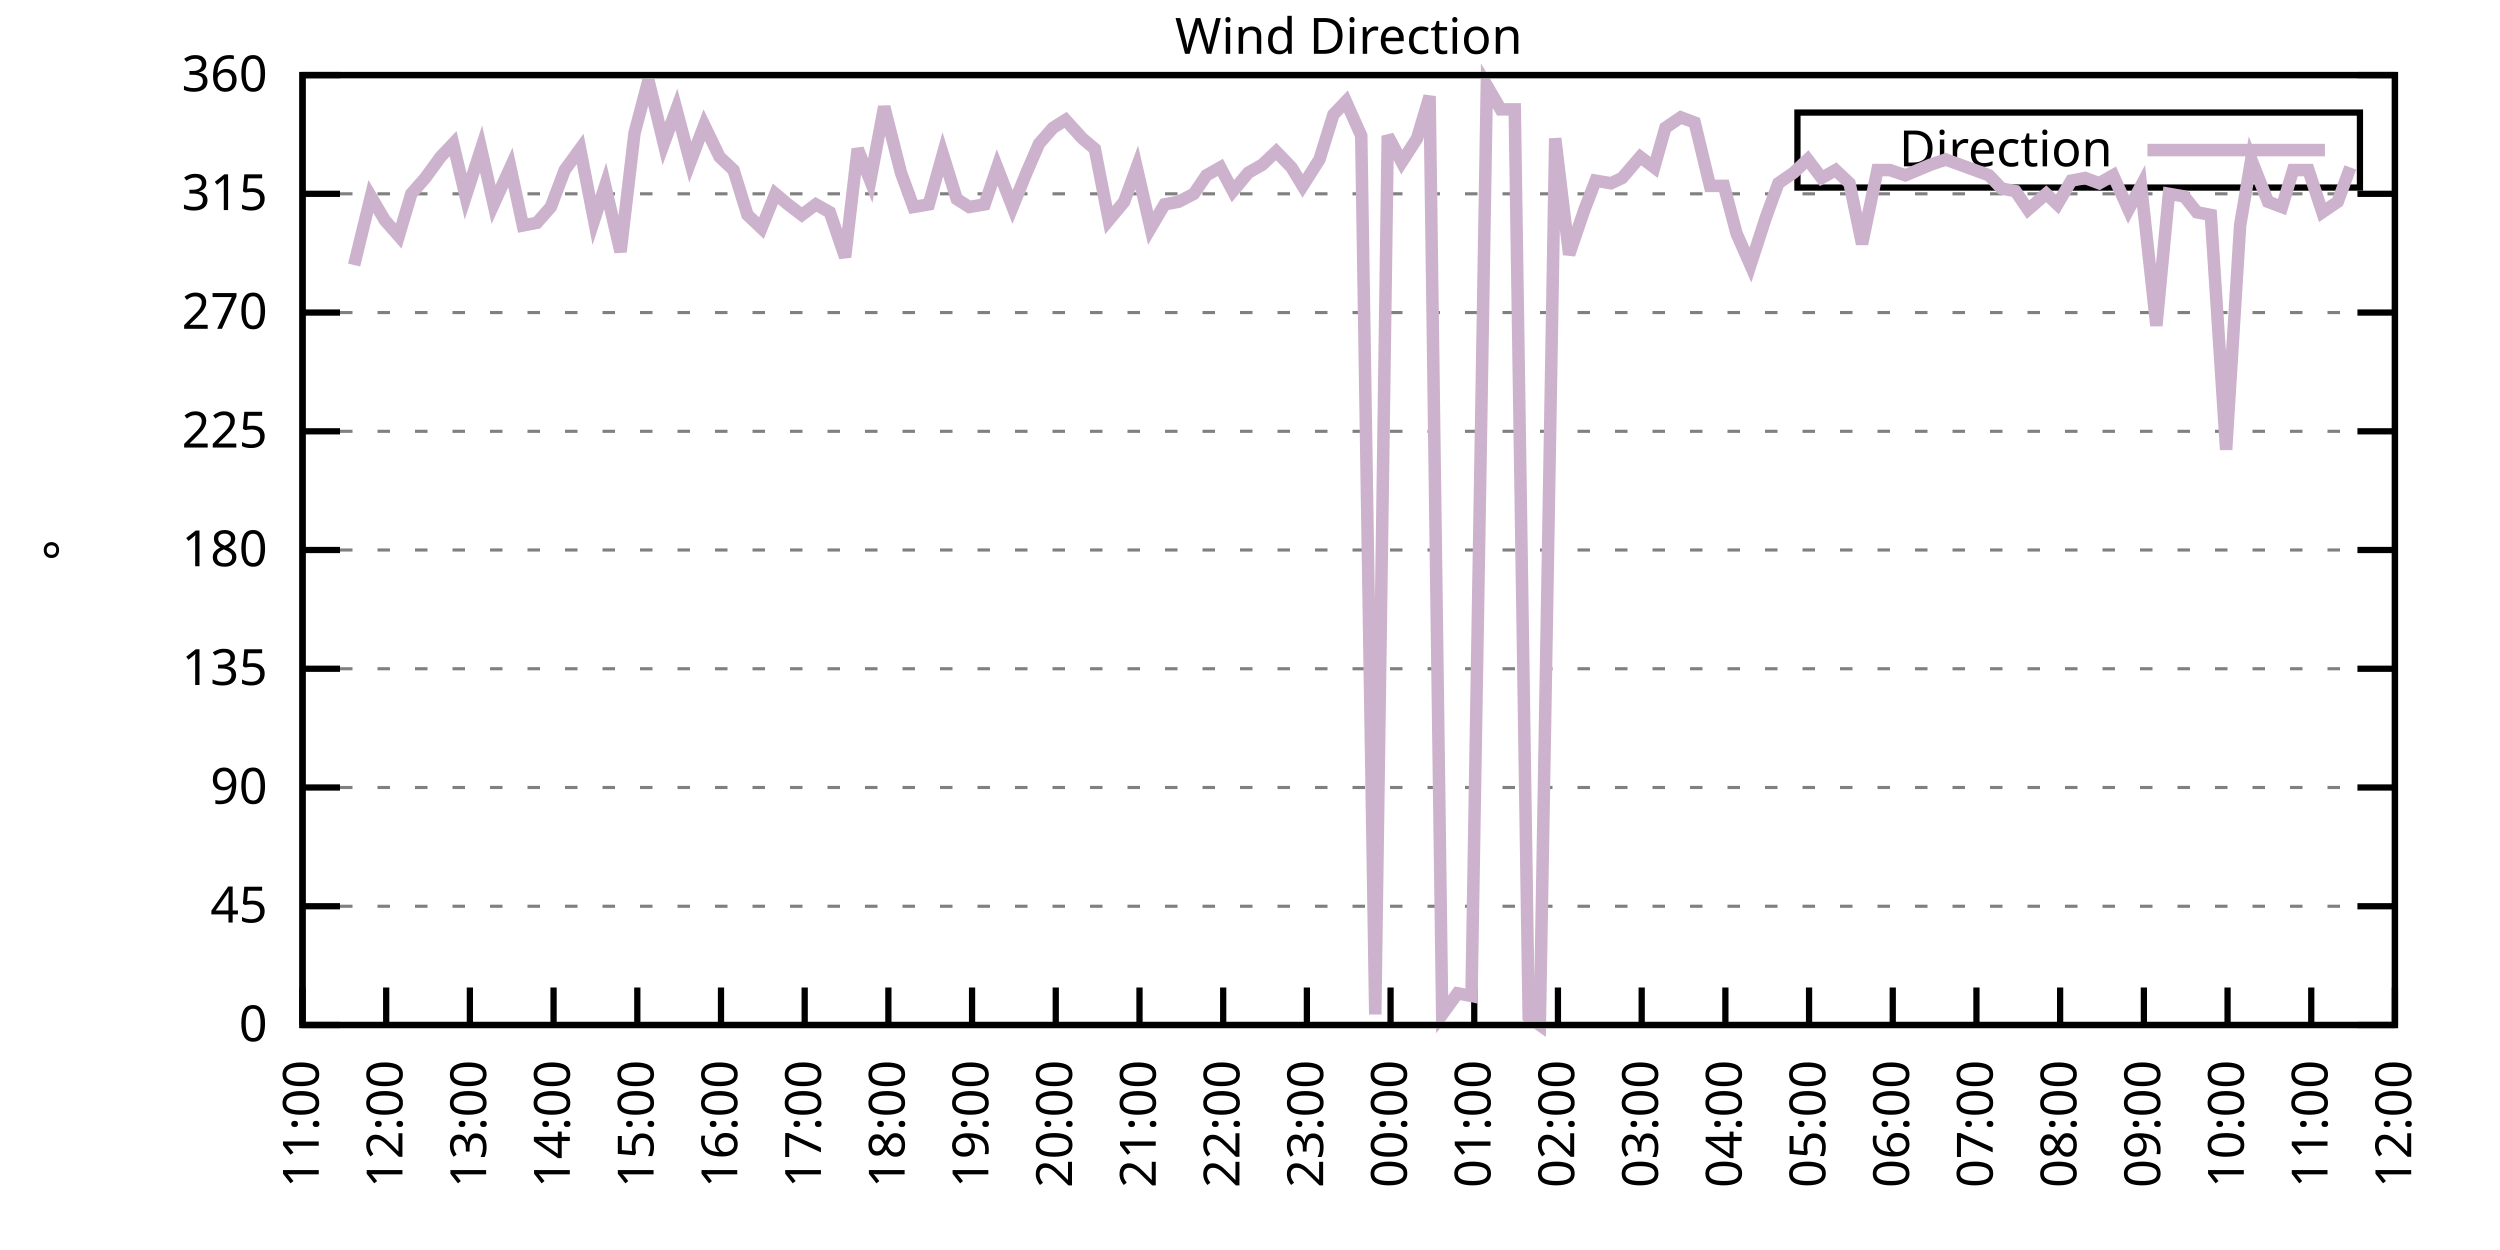
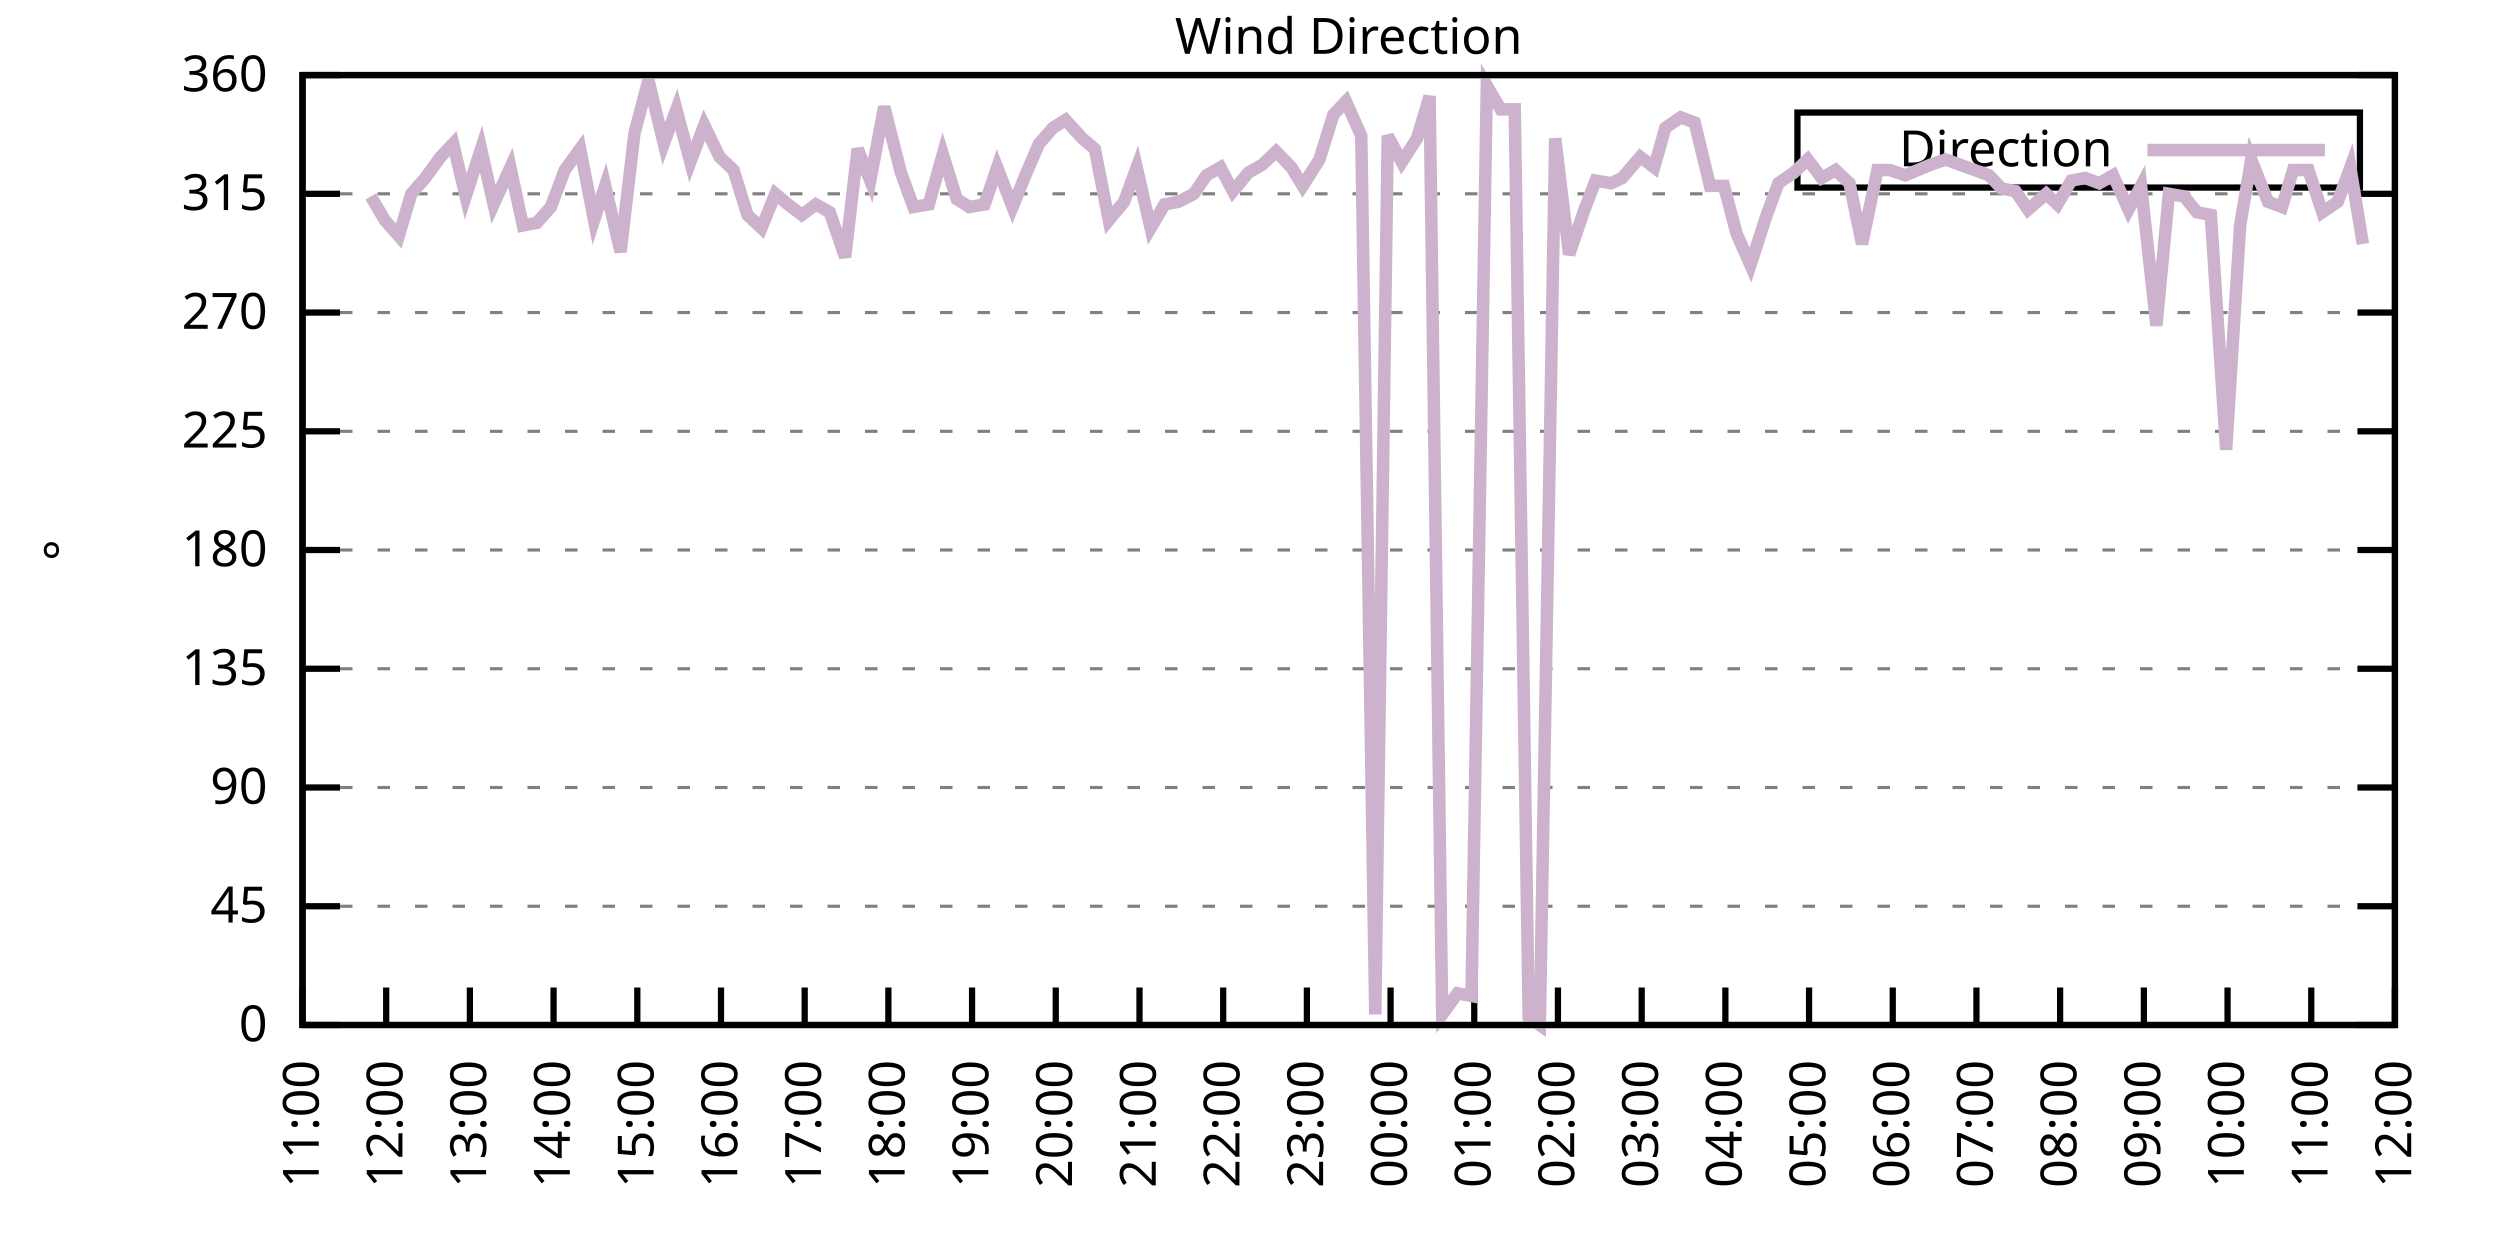
<svg xmlns="http://www.w3.org/2000/svg" xmlns:xlink="http://www.w3.org/1999/xlink" width="400" height="200" viewBox="0 0 400 200">
  <g id="gnuplot_canvas">
    <rect x="0" y="0" width="400" height="200" fill="none" />
    <defs>
      <circle id="gpDot" r="0.5" stroke-width="0.5" stroke="currentColor" />
      <path id="gpPt0" stroke-width="0.333" stroke="currentColor" d="M-1,0 h2 M0,-1 v2" />
      <path id="gpPt1" stroke-width="0.333" stroke="currentColor" d="M-1,-1 L1,1 M1,-1 L-1,1" />
      <path id="gpPt2" stroke-width="0.333" stroke="currentColor" d="M-1,0 L1,0 M0,-1 L0,1 M-1,-1 L1,1 M-1,1 L1,-1" />
      <rect id="gpPt3" stroke-width="0.333" stroke="currentColor" x="-1" y="-1" width="2" height="2" />
      <rect id="gpPt4" stroke-width="0.333" stroke="currentColor" fill="currentColor" x="-1" y="-1" width="2" height="2" />
      <circle id="gpPt5" stroke-width="0.333" stroke="currentColor" cx="0" cy="0" r="1" />
      <use xlink:href="#gpPt5" id="gpPt6" fill="currentColor" stroke="none" />
      <path id="gpPt7" stroke-width="0.333" stroke="currentColor" d="M0,-1.33 L-1.33,0.67 L1.33,0.67 z" />
      <use xlink:href="#gpPt7" id="gpPt8" fill="currentColor" stroke="none" />
      <use xlink:href="#gpPt7" id="gpPt9" stroke="currentColor" transform="rotate(180)" />
      <use xlink:href="#gpPt9" id="gpPt10" fill="currentColor" stroke="none" />
      <use xlink:href="#gpPt3" id="gpPt11" stroke="currentColor" transform="rotate(45)" />
      <use xlink:href="#gpPt11" id="gpPt12" fill="currentColor" stroke="none" />
      <path id="gpPt13" stroke-width="0.333" stroke="currentColor" d="M0,1.330 L1.265,0.411 L0.782,-1.067 L-0.782,-1.076 L-1.265,0.411 z" />
      <use xlink:href="#gpPt13" id="gpPt14" fill="currentColor" stroke="none" />
      <filter id="textbox" filterUnits="objectBoundingBox" x="0" y="0" height="1" width="1">
        <feFlood flood-color="white" flood-opacity="1" result="bgnd" />
        <feComposite in="SourceGraphic" in2="bgnd" operator="atop" />
      </filter>
      <filter id="greybox" filterUnits="objectBoundingBox" x="0" y="0" height="1" width="1">
        <feFlood flood-color="lightgrey" flood-opacity="1" result="grey" />
        <feComposite in="SourceGraphic" in2="grey" operator="atop" />
      </filter>
    </defs>
    <g fill="none" color="white" stroke="currentColor" stroke-width="1.00" stroke-linecap="butt" stroke-linejoin="miter">
</g>
    <g fill="none" color="black" stroke="currentColor" stroke-width="1.00" stroke-linecap="butt" stroke-linejoin="miter">
      <g stroke="none" shape-rendering="crispEdges">
        <polygon fill="rgb(255, 255, 255)" points="48.40,164.00 383.18,164.00 383.18,12.02 48.40,12.02 " />
      </g>
    </g>
    <g fill="none" color="black" stroke="currentColor" stroke-width="1.00" stroke-linecap="butt" stroke-linejoin="miter">
</g>
    <g fill="none" color="black" stroke="black" stroke-width="0.50" stroke-linecap="butt" stroke-linejoin="miter">
</g>
    <g fill="none" color="gray" stroke="currentColor" stroke-width="0.50" stroke-linecap="butt" stroke-linejoin="miter">
      <path stroke="gray" stroke-dasharray="2,4" class="gridline" d="M48.40,164.00 L383.19,164.00  " />
    </g>
    <g fill="none" color="gray" stroke="gray" stroke-width="1.00" stroke-linecap="butt" stroke-linejoin="miter">
</g>
    <g fill="none" color="black" stroke="currentColor" stroke-width="1.00" stroke-linecap="butt" stroke-linejoin="miter">
      <path stroke="black" d="M48.40,164.00 L54.40,164.00 M383.19,164.00 L377.19,164.00  " />
      <g transform="translate(42.80,166.60)" stroke="none" fill="black" font-family="Sans" font-size="8.00" text-anchor="end">
        <text>
          <tspan font-family="Sans"> 0</tspan>
        </text>
      </g>
    </g>
    <g fill="none" color="black" stroke="currentColor" stroke-width="1.00" stroke-linecap="butt" stroke-linejoin="miter">
</g>
    <g fill="none" color="black" stroke="black" stroke-width="0.50" stroke-linecap="butt" stroke-linejoin="miter">
</g>
    <g fill="none" color="gray" stroke="currentColor" stroke-width="0.50" stroke-linecap="butt" stroke-linejoin="miter">
      <path stroke="gray" stroke-dasharray="2,4" class="gridline" d="M48.40,145.00 L383.19,145.00  " />
    </g>
    <g fill="none" color="gray" stroke="gray" stroke-width="1.00" stroke-linecap="butt" stroke-linejoin="miter">
</g>
    <g fill="none" color="black" stroke="currentColor" stroke-width="1.00" stroke-linecap="butt" stroke-linejoin="miter">
      <path stroke="black" d="M48.40,145.00 L54.40,145.00 M383.19,145.00 L377.19,145.00  " />
      <g transform="translate(42.80,147.60)" stroke="none" fill="black" font-family="Sans" font-size="8.00" text-anchor="end">
        <text>
          <tspan font-family="Sans"> 45</tspan>
        </text>
      </g>
    </g>
    <g fill="none" color="black" stroke="currentColor" stroke-width="1.00" stroke-linecap="butt" stroke-linejoin="miter">
</g>
    <g fill="none" color="black" stroke="black" stroke-width="0.50" stroke-linecap="butt" stroke-linejoin="miter">
</g>
    <g fill="none" color="gray" stroke="currentColor" stroke-width="0.50" stroke-linecap="butt" stroke-linejoin="miter">
      <path stroke="gray" stroke-dasharray="2,4" class="gridline" d="M48.40,126.00 L383.19,126.00  " />
    </g>
    <g fill="none" color="gray" stroke="gray" stroke-width="1.00" stroke-linecap="butt" stroke-linejoin="miter">
</g>
    <g fill="none" color="black" stroke="currentColor" stroke-width="1.00" stroke-linecap="butt" stroke-linejoin="miter">
      <path stroke="black" d="M48.40,126.00 L54.40,126.00 M383.19,126.00 L377.19,126.00  " />
      <g transform="translate(42.80,128.60)" stroke="none" fill="black" font-family="Sans" font-size="8.00" text-anchor="end">
        <text>
          <tspan font-family="Sans"> 90</tspan>
        </text>
      </g>
    </g>
    <g fill="none" color="black" stroke="currentColor" stroke-width="1.00" stroke-linecap="butt" stroke-linejoin="miter">
</g>
    <g fill="none" color="black" stroke="black" stroke-width="0.50" stroke-linecap="butt" stroke-linejoin="miter">
</g>
    <g fill="none" color="gray" stroke="currentColor" stroke-width="0.50" stroke-linecap="butt" stroke-linejoin="miter">
      <path stroke="gray" stroke-dasharray="2,4" class="gridline" d="M48.40,107.00 L383.19,107.00  " />
    </g>
    <g fill="none" color="gray" stroke="gray" stroke-width="1.00" stroke-linecap="butt" stroke-linejoin="miter">
</g>
    <g fill="none" color="black" stroke="currentColor" stroke-width="1.00" stroke-linecap="butt" stroke-linejoin="miter">
      <path stroke="black" d="M48.40,107.00 L54.40,107.00 M383.19,107.00 L377.19,107.00  " />
      <g transform="translate(42.80,109.60)" stroke="none" fill="black" font-family="Sans" font-size="8.00" text-anchor="end">
        <text>
          <tspan font-family="Sans"> 135</tspan>
        </text>
      </g>
    </g>
    <g fill="none" color="black" stroke="currentColor" stroke-width="1.00" stroke-linecap="butt" stroke-linejoin="miter">
</g>
    <g fill="none" color="black" stroke="black" stroke-width="0.50" stroke-linecap="butt" stroke-linejoin="miter">
</g>
    <g fill="none" color="gray" stroke="currentColor" stroke-width="0.50" stroke-linecap="butt" stroke-linejoin="miter">
      <path stroke="gray" stroke-dasharray="2,4" class="gridline" d="M48.40,88.00 L383.19,88.00  " />
    </g>
    <g fill="none" color="gray" stroke="gray" stroke-width="1.00" stroke-linecap="butt" stroke-linejoin="miter">
</g>
    <g fill="none" color="black" stroke="currentColor" stroke-width="1.00" stroke-linecap="butt" stroke-linejoin="miter">
      <path stroke="black" d="M48.40,88.00 L54.40,88.00 M383.19,88.00 L377.19,88.00  " />
      <g transform="translate(42.80,90.60)" stroke="none" fill="black" font-family="Sans" font-size="8.00" text-anchor="end">
        <text>
          <tspan font-family="Sans"> 180</tspan>
        </text>
      </g>
    </g>
    <g fill="none" color="black" stroke="currentColor" stroke-width="1.00" stroke-linecap="butt" stroke-linejoin="miter">
</g>
    <g fill="none" color="black" stroke="black" stroke-width="0.50" stroke-linecap="butt" stroke-linejoin="miter">
</g>
    <g fill="none" color="gray" stroke="currentColor" stroke-width="0.50" stroke-linecap="butt" stroke-linejoin="miter">
      <path stroke="gray" stroke-dasharray="2,4" class="gridline" d="M48.40,69.01 L383.19,69.01  " />
    </g>
    <g fill="none" color="gray" stroke="gray" stroke-width="1.00" stroke-linecap="butt" stroke-linejoin="miter">
</g>
    <g fill="none" color="black" stroke="currentColor" stroke-width="1.00" stroke-linecap="butt" stroke-linejoin="miter">
      <path stroke="black" d="M48.40,69.01 L54.40,69.01 M383.19,69.01 L377.19,69.01  " />
      <g transform="translate(42.80,71.61)" stroke="none" fill="black" font-family="Sans" font-size="8.00" text-anchor="end">
        <text>
          <tspan font-family="Sans"> 225</tspan>
        </text>
      </g>
    </g>
    <g fill="none" color="black" stroke="currentColor" stroke-width="1.00" stroke-linecap="butt" stroke-linejoin="miter">
</g>
    <g fill="none" color="black" stroke="black" stroke-width="0.50" stroke-linecap="butt" stroke-linejoin="miter">
</g>
    <g fill="none" color="gray" stroke="currentColor" stroke-width="0.50" stroke-linecap="butt" stroke-linejoin="miter">
      <path stroke="gray" stroke-dasharray="2,4" class="gridline" d="M48.40,50.01 L383.19,50.01  " />
    </g>
    <g fill="none" color="gray" stroke="gray" stroke-width="1.00" stroke-linecap="butt" stroke-linejoin="miter">
</g>
    <g fill="none" color="black" stroke="currentColor" stroke-width="1.00" stroke-linecap="butt" stroke-linejoin="miter">
      <path stroke="black" d="M48.40,50.01 L54.40,50.01 M383.19,50.01 L377.19,50.01  " />
      <g transform="translate(42.80,52.61)" stroke="none" fill="black" font-family="Sans" font-size="8.00" text-anchor="end">
        <text>
          <tspan font-family="Sans"> 270</tspan>
        </text>
      </g>
    </g>
    <g fill="none" color="black" stroke="currentColor" stroke-width="1.00" stroke-linecap="butt" stroke-linejoin="miter">
</g>
    <g fill="none" color="black" stroke="black" stroke-width="0.50" stroke-linecap="butt" stroke-linejoin="miter">
</g>
    <g fill="none" color="gray" stroke="currentColor" stroke-width="0.50" stroke-linecap="butt" stroke-linejoin="miter">
      <path stroke="gray" stroke-dasharray="2,4" class="gridline" d="M48.40,31.01 L383.19,31.01  " />
    </g>
    <g fill="none" color="gray" stroke="gray" stroke-width="1.00" stroke-linecap="butt" stroke-linejoin="miter">
</g>
    <g fill="none" color="black" stroke="currentColor" stroke-width="1.00" stroke-linecap="butt" stroke-linejoin="miter">
      <path stroke="black" d="M48.40,31.01 L54.40,31.01 M383.19,31.01 L377.19,31.01  " />
      <g transform="translate(42.80,33.61)" stroke="none" fill="black" font-family="Sans" font-size="8.00" text-anchor="end">
        <text>
          <tspan font-family="Sans"> 315</tspan>
        </text>
      </g>
    </g>
    <g fill="none" color="black" stroke="currentColor" stroke-width="1.00" stroke-linecap="butt" stroke-linejoin="miter">
</g>
    <g fill="none" color="black" stroke="black" stroke-width="0.50" stroke-linecap="butt" stroke-linejoin="miter">
</g>
    <g fill="none" color="gray" stroke="currentColor" stroke-width="0.50" stroke-linecap="butt" stroke-linejoin="miter">
      <path stroke="gray" stroke-dasharray="2,4" class="gridline" d="M48.40,12.01 L383.19,12.01  " />
    </g>
    <g fill="none" color="gray" stroke="gray" stroke-width="1.00" stroke-linecap="butt" stroke-linejoin="miter">
</g>
    <g fill="none" color="black" stroke="currentColor" stroke-width="1.00" stroke-linecap="butt" stroke-linejoin="miter">
      <path stroke="black" d="M48.40,12.01 L54.40,12.01 M383.19,12.01 L377.19,12.01  " />
      <g transform="translate(42.80,14.61)" stroke="none" fill="black" font-family="Sans" font-size="8.00" text-anchor="end">
        <text>
          <tspan font-family="Sans"> 360</tspan>
        </text>
      </g>
    </g>
    <g fill="none" color="black" stroke="currentColor" stroke-width="1.00" stroke-linecap="butt" stroke-linejoin="miter">
      <path stroke="black" d="M48.40,164.00 L48.40,158.00  " />
      <g transform="translate(51.00,169.60) rotate(270.00)" stroke="none" fill="black" font-family="Sans" font-size="8.00" text-anchor="end">
        <text>
          <tspan font-family="Sans">11:00</tspan>
        </text>
      </g>
    </g>
    <g fill="none" color="black" stroke="currentColor" stroke-width="1.00" stroke-linecap="butt" stroke-linejoin="miter">
      <path stroke="black" d="M61.79,164.00 L61.79,158.00  " />
      <g transform="translate(64.39,169.60) rotate(270.00)" stroke="none" fill="black" font-family="Sans" font-size="8.00" text-anchor="end">
        <text>
          <tspan font-family="Sans">12:00</tspan>
        </text>
      </g>
    </g>
    <g fill="none" color="black" stroke="currentColor" stroke-width="1.00" stroke-linecap="butt" stroke-linejoin="miter">
      <path stroke="black" d="M75.18,164.00 L75.18,158.00  " />
      <g transform="translate(77.78,169.60) rotate(270.00)" stroke="none" fill="black" font-family="Sans" font-size="8.00" text-anchor="end">
        <text>
          <tspan font-family="Sans">13:00</tspan>
        </text>
      </g>
    </g>
    <g fill="none" color="black" stroke="currentColor" stroke-width="1.00" stroke-linecap="butt" stroke-linejoin="miter">
      <path stroke="black" d="M88.57,164.00 L88.57,158.00  " />
      <g transform="translate(91.17,169.60) rotate(270.00)" stroke="none" fill="black" font-family="Sans" font-size="8.00" text-anchor="end">
        <text>
          <tspan font-family="Sans">14:00</tspan>
        </text>
      </g>
    </g>
    <g fill="none" color="black" stroke="currentColor" stroke-width="1.00" stroke-linecap="butt" stroke-linejoin="miter">
      <path stroke="black" d="M101.97,164.00 L101.97,158.00  " />
      <g transform="translate(104.57,169.60) rotate(270.00)" stroke="none" fill="black" font-family="Sans" font-size="8.00" text-anchor="end">
        <text>
          <tspan font-family="Sans">15:00</tspan>
        </text>
      </g>
    </g>
    <g fill="none" color="black" stroke="currentColor" stroke-width="1.00" stroke-linecap="butt" stroke-linejoin="miter">
      <path stroke="black" d="M115.36,164.00 L115.36,158.00  " />
      <g transform="translate(117.96,169.60) rotate(270.00)" stroke="none" fill="black" font-family="Sans" font-size="8.00" text-anchor="end">
        <text>
          <tspan font-family="Sans">16:00</tspan>
        </text>
      </g>
    </g>
    <g fill="none" color="black" stroke="currentColor" stroke-width="1.00" stroke-linecap="butt" stroke-linejoin="miter">
      <path stroke="black" d="M128.75,164.00 L128.75,158.00  " />
      <g transform="translate(131.35,169.60) rotate(270.00)" stroke="none" fill="black" font-family="Sans" font-size="8.00" text-anchor="end">
        <text>
          <tspan font-family="Sans">17:00</tspan>
        </text>
      </g>
    </g>
    <g fill="none" color="black" stroke="currentColor" stroke-width="1.00" stroke-linecap="butt" stroke-linejoin="miter">
      <path stroke="black" d="M142.14,164.00 L142.14,158.00  " />
      <g transform="translate(144.74,169.60) rotate(270.00)" stroke="none" fill="black" font-family="Sans" font-size="8.00" text-anchor="end">
        <text>
          <tspan font-family="Sans">18:00</tspan>
        </text>
      </g>
    </g>
    <g fill="none" color="black" stroke="currentColor" stroke-width="1.00" stroke-linecap="butt" stroke-linejoin="miter">
      <path stroke="black" d="M155.53,164.00 L155.53,158.00  " />
      <g transform="translate(158.13,169.60) rotate(270.00)" stroke="none" fill="black" font-family="Sans" font-size="8.00" text-anchor="end">
        <text>
          <tspan font-family="Sans">19:00</tspan>
        </text>
      </g>
    </g>
    <g fill="none" color="black" stroke="currentColor" stroke-width="1.00" stroke-linecap="butt" stroke-linejoin="miter">
      <path stroke="black" d="M168.92,164.00 L168.92,158.00  " />
      <g transform="translate(171.52,169.60) rotate(270.00)" stroke="none" fill="black" font-family="Sans" font-size="8.00" text-anchor="end">
        <text>
          <tspan font-family="Sans">20:00</tspan>
        </text>
      </g>
    </g>
    <g fill="none" color="black" stroke="currentColor" stroke-width="1.00" stroke-linecap="butt" stroke-linejoin="miter">
      <path stroke="black" d="M182.32,164.00 L182.32,158.00  " />
      <g transform="translate(184.92,169.60) rotate(270.00)" stroke="none" fill="black" font-family="Sans" font-size="8.00" text-anchor="end">
        <text>
          <tspan font-family="Sans">21:00</tspan>
        </text>
      </g>
    </g>
    <g fill="none" color="black" stroke="currentColor" stroke-width="1.00" stroke-linecap="butt" stroke-linejoin="miter">
      <path stroke="black" d="M195.71,164.00 L195.71,158.00  " />
      <g transform="translate(198.31,169.60) rotate(270.00)" stroke="none" fill="black" font-family="Sans" font-size="8.00" text-anchor="end">
        <text>
          <tspan font-family="Sans">22:00</tspan>
        </text>
      </g>
    </g>
    <g fill="none" color="black" stroke="currentColor" stroke-width="1.00" stroke-linecap="butt" stroke-linejoin="miter">
      <path stroke="black" d="M209.10,164.00 L209.10,158.00  " />
      <g transform="translate(211.70,169.60) rotate(270.00)" stroke="none" fill="black" font-family="Sans" font-size="8.00" text-anchor="end">
        <text>
          <tspan font-family="Sans">23:00</tspan>
        </text>
      </g>
    </g>
    <g fill="none" color="black" stroke="currentColor" stroke-width="1.00" stroke-linecap="butt" stroke-linejoin="miter">
      <path stroke="black" d="M222.49,164.00 L222.49,158.00  " />
      <g transform="translate(225.09,169.60) rotate(270.00)" stroke="none" fill="black" font-family="Sans" font-size="8.00" text-anchor="end">
        <text>
          <tspan font-family="Sans">00:00</tspan>
        </text>
      </g>
    </g>
    <g fill="none" color="black" stroke="currentColor" stroke-width="1.00" stroke-linecap="butt" stroke-linejoin="miter">
      <path stroke="black" d="M235.88,164.00 L235.88,158.00  " />
      <g transform="translate(238.48,169.60) rotate(270.00)" stroke="none" fill="black" font-family="Sans" font-size="8.00" text-anchor="end">
        <text>
          <tspan font-family="Sans">01:00</tspan>
        </text>
      </g>
    </g>
    <g fill="none" color="black" stroke="currentColor" stroke-width="1.00" stroke-linecap="butt" stroke-linejoin="miter">
      <path stroke="black" d="M249.27,164.00 L249.27,158.00  " />
      <g transform="translate(251.87,169.60) rotate(270.00)" stroke="none" fill="black" font-family="Sans" font-size="8.00" text-anchor="end">
        <text>
          <tspan font-family="Sans">02:00</tspan>
        </text>
      </g>
    </g>
    <g fill="none" color="black" stroke="currentColor" stroke-width="1.00" stroke-linecap="butt" stroke-linejoin="miter">
      <path stroke="black" d="M262.67,164.00 L262.67,158.00  " />
      <g transform="translate(265.27,169.60) rotate(270.00)" stroke="none" fill="black" font-family="Sans" font-size="8.00" text-anchor="end">
        <text>
          <tspan font-family="Sans">03:00</tspan>
        </text>
      </g>
    </g>
    <g fill="none" color="black" stroke="currentColor" stroke-width="1.00" stroke-linecap="butt" stroke-linejoin="miter">
      <path stroke="black" d="M276.06,164.00 L276.06,158.00  " />
      <g transform="translate(278.66,169.60) rotate(270.00)" stroke="none" fill="black" font-family="Sans" font-size="8.00" text-anchor="end">
        <text>
          <tspan font-family="Sans">04:00</tspan>
        </text>
      </g>
    </g>
    <g fill="none" color="black" stroke="currentColor" stroke-width="1.00" stroke-linecap="butt" stroke-linejoin="miter">
      <path stroke="black" d="M289.45,164.00 L289.45,158.00  " />
      <g transform="translate(292.05,169.60) rotate(270.00)" stroke="none" fill="black" font-family="Sans" font-size="8.00" text-anchor="end">
        <text>
          <tspan font-family="Sans">05:00</tspan>
        </text>
      </g>
    </g>
    <g fill="none" color="black" stroke="currentColor" stroke-width="1.00" stroke-linecap="butt" stroke-linejoin="miter">
      <path stroke="black" d="M302.84,164.00 L302.84,158.00  " />
      <g transform="translate(305.44,169.60) rotate(270.00)" stroke="none" fill="black" font-family="Sans" font-size="8.00" text-anchor="end">
        <text>
          <tspan font-family="Sans">06:00</tspan>
        </text>
      </g>
    </g>
    <g fill="none" color="black" stroke="currentColor" stroke-width="1.00" stroke-linecap="butt" stroke-linejoin="miter">
      <path stroke="black" d="M316.23,164.00 L316.23,158.00  " />
      <g transform="translate(318.83,169.60) rotate(270.00)" stroke="none" fill="black" font-family="Sans" font-size="8.00" text-anchor="end">
        <text>
          <tspan font-family="Sans">07:00</tspan>
        </text>
      </g>
    </g>
    <g fill="none" color="black" stroke="currentColor" stroke-width="1.00" stroke-linecap="butt" stroke-linejoin="miter">
      <path stroke="black" d="M329.62,164.00 L329.62,158.00  " />
      <g transform="translate(332.22,169.60) rotate(270.00)" stroke="none" fill="black" font-family="Sans" font-size="8.00" text-anchor="end">
        <text>
          <tspan font-family="Sans">08:00</tspan>
        </text>
      </g>
    </g>
    <g fill="none" color="black" stroke="currentColor" stroke-width="1.00" stroke-linecap="butt" stroke-linejoin="miter">
      <path stroke="black" d="M343.02,164.00 L343.02,158.00  " />
      <g transform="translate(345.62,169.60) rotate(270.00)" stroke="none" fill="black" font-family="Sans" font-size="8.00" text-anchor="end">
        <text>
          <tspan font-family="Sans">09:00</tspan>
        </text>
      </g>
    </g>
    <g fill="none" color="black" stroke="currentColor" stroke-width="1.00" stroke-linecap="butt" stroke-linejoin="miter">
      <path stroke="black" d="M356.41,164.00 L356.41,158.00  " />
      <g transform="translate(359.01,169.60) rotate(270.00)" stroke="none" fill="black" font-family="Sans" font-size="8.00" text-anchor="end">
        <text>
          <tspan font-family="Sans">10:00</tspan>
        </text>
      </g>
    </g>
    <g fill="none" color="black" stroke="currentColor" stroke-width="1.00" stroke-linecap="butt" stroke-linejoin="miter">
      <path stroke="black" d="M369.80,164.00 L369.80,158.00  " />
      <g transform="translate(372.40,169.60) rotate(270.00)" stroke="none" fill="black" font-family="Sans" font-size="8.00" text-anchor="end">
        <text>
          <tspan font-family="Sans">11:00</tspan>
        </text>
      </g>
    </g>
    <g fill="none" color="black" stroke="currentColor" stroke-width="1.00" stroke-linecap="butt" stroke-linejoin="miter">
      <path stroke="black" d="M383.19,164.00 L383.19,158.00  " />
      <g transform="translate(385.79,169.60) rotate(270.00)" stroke="none" fill="black" font-family="Sans" font-size="8.00" text-anchor="end">
        <text>
          <tspan font-family="Sans">12:00</tspan>
        </text>
      </g>
    </g>
    <g fill="none" color="black" stroke="currentColor" stroke-width="1.00" stroke-linecap="butt" stroke-linejoin="miter">
</g>
    <g fill="none" color="black" stroke="currentColor" stroke-width="1.00" stroke-linecap="butt" stroke-linejoin="miter">
      <path stroke="black" d="M48.40,12.01 L48.40,164.00 L383.19,164.00 L383.19,12.01 L48.40,12.01 Z  " />
    </g>
    <g fill="none" color="black" stroke="currentColor" stroke-width="1.00" stroke-linecap="butt" stroke-linejoin="miter">
</g>
    <g fill="none" color="black" stroke="currentColor" stroke-width="1.00" stroke-linecap="butt" stroke-linejoin="miter">
      <path stroke="black" d="M287.59,30.01 L287.59,18.01 L377.59,18.01 L377.59,30.01 L287.59,30.01 Z  " />
    </g>
    <g id="Wind_direction_plot_1">
      <g fill="none" color="white" stroke="black" stroke-width="2.00" stroke-linecap="butt" stroke-linejoin="miter">
</g>
      <g fill="none" color="black" stroke="currentColor" stroke-width="2.00" stroke-linecap="butt" stroke-linejoin="miter">
        <g transform="translate(337.99,26.61)" stroke="none" fill="black" font-family="Sans" font-size="8.00" text-anchor="end">
          <text>
            <tspan font-family="Sans">Direction</tspan>
          </text>
        </g>
      </g>
      <g fill="none" color="black" stroke="currentColor" stroke-width="2.00" stroke-linecap="butt" stroke-linejoin="miter">
-         <path stroke="rgb(204, 178, 204)" d="M343.59,24.01 L371.99,24.01 M56.66,42.41 L59.34,31.43 L61.57,35.23 L63.80,37.76 L65.81,31.01 L68.04,28.48   L70.50,25.10 L72.50,22.99 L74.51,31.43 L76.97,23.83 L78.98,32.70 L81.66,26.79 L83.66,36.08 L85.90,35.65   L88.13,33.12 L90.36,27.21 L92.82,23.83 L95.05,35.23 L96.83,29.74 L99.29,40.30 L101.52,21.30 L103.75,12.85   L106.21,22.99 L108.22,17.50 L110.45,25.94 L112.68,20.03 L115.13,25.10 L117.37,27.21 L119.60,34.39 L121.83,36.50   L124.06,31.01 L126.07,32.70 L128.30,34.39 L130.54,32.70 L132.77,33.96 L135.22,41.14 L137.23,23.83 L139.24,28.90   L141.47,17.08 L144.15,27.63 L146.16,33.12 L148.61,32.70 L150.85,24.68 L153.08,31.85 L155.09,33.12 L157.54,32.70   L159.55,26.79 L162.01,33.12 L164.24,27.63 L166.25,22.99 L168.48,20.45 L170.49,19.19 L173.17,22.14 L175.17,23.83   L177.41,35.23 L179.86,32.28 L181.87,26.79 L184.10,36.50 L186.33,32.70 L188.57,32.28 L191.02,31.01 L193.03,28.05   L195.26,26.79 L197.27,30.59 L199.73,27.63 L201.96,26.36 L204.19,24.25 L206.64,26.79 L208.43,29.74 L211.11,25.52   L213.34,18.34 L215.35,16.23 L217.80,21.72 L220.04,162.31 L222.04,21.72 L224.28,25.94 L226.73,22.14 L228.74,15.39   L230.75,162.31 L233.20,158.93 L235.44,159.36 L237.89,13.70 L240.12,17.50 L242.36,17.50 L244.59,162.73 L246.37,164.00   L248.83,22.14 L251.06,40.72 L253.51,33.54 L255.30,28.90 L257.76,29.32 L259.54,28.48 L262.44,25.10 L264.67,26.79   L266.46,20.45 L268.92,18.77 L271.15,19.61 L273.60,29.74 L275.83,29.74 L277.84,37.34 L280.07,42.41 L282.53,34.81   L284.54,29.32 L286.99,27.63 L289.23,25.52 L291.46,28.48 L293.69,27.21 L295.92,29.32 L297.93,39.03 L300.39,27.21   L302.39,27.21 L304.85,28.05 L306.86,27.21 L308.87,26.36 L311.32,25.52 L318.24,28.05 L320.25,30.16 L322.48,30.59   L324.49,33.54 L327.39,31.01 L329.18,32.70 L331.41,28.90 L333.64,28.48 L335.87,29.32 L338.10,28.05 L340.56,33.54   L342.57,29.74 L345.02,52.12 L347.03,31.01 L349.49,31.43 L351.50,33.96 L353.73,34.39 L356.18,71.96 L358.42,36.08   L360.20,25.52 L362.88,32.28 L365.11,33.12 L366.90,27.21 L369.35,27.21 L371.58,33.96 L374.04,32.28 L376.05,26.79    " />
+         <path stroke="rgb(204, 178, 204)" d="M343.59,24.01 L371.99,24.01 M59.34,31.43 L61.57,35.23 L63.80,37.76 L65.81,31.01 L68.04,28.48 L70.50,25.10   L72.50,22.99 L74.51,31.43 L76.97,23.83 L78.98,32.70 L81.66,26.79 L83.66,36.08 L85.90,35.65 L88.13,33.12   L90.36,27.21 L92.82,23.83 L95.05,35.23 L96.83,29.74 L99.29,40.30 L101.52,21.30 L103.75,12.85 L106.21,22.99   L108.22,17.50 L110.45,25.94 L112.68,20.03 L115.13,25.10 L117.37,27.21 L119.60,34.39 L121.83,36.50 L124.06,31.01   L126.07,32.70 L128.30,34.39 L130.54,32.70 L132.77,33.96 L135.22,41.14 L137.23,23.83 L139.24,28.90 L141.47,17.08   L144.15,27.63 L146.16,33.12 L148.61,32.70 L150.85,24.68 L153.08,31.85 L155.09,33.12 L157.54,32.70 L159.55,26.79   L162.01,33.12 L164.24,27.63 L166.25,22.99 L168.48,20.45 L170.49,19.19 L173.17,22.14 L175.17,23.83 L177.41,35.23   L179.86,32.28 L181.87,26.79 L184.10,36.50 L186.33,32.70 L188.57,32.28 L191.02,31.01 L193.03,28.05 L195.26,26.79   L197.27,30.59 L199.73,27.63 L201.96,26.36 L204.19,24.25 L206.64,26.79 L208.43,29.74 L211.11,25.52 L213.34,18.34   L215.35,16.23 L217.80,21.72 L220.04,162.31 L222.04,21.72 L224.28,25.94 L226.73,22.14 L228.74,15.39 L230.75,162.31   L233.20,158.93 L235.44,159.36 L237.89,13.70 L240.12,17.50 L242.36,17.50 L244.59,162.73 L246.37,164.00 L248.83,22.14   L251.06,40.72 L253.51,33.54 L255.30,28.90 L257.76,29.32 L259.54,28.48 L262.44,25.10 L264.67,26.79 L266.46,20.45   L268.92,18.77 L271.15,19.61 L273.60,29.74 L275.83,29.74 L277.84,37.34 L280.07,42.41 L282.53,34.81 L284.54,29.32   L286.99,27.63 L289.23,25.52 L291.46,28.48 L293.69,27.21 L295.92,29.32 L297.93,39.03 L300.39,27.21 L302.39,27.21   L304.85,28.05 L306.86,27.21 L308.87,26.36 L311.32,25.52 L318.24,28.05 L320.25,30.16 L322.48,30.59 L324.49,33.54   L327.39,31.01 L329.18,32.70 L331.41,28.90 L333.64,28.48 L335.87,29.32 L338.10,28.05 L340.56,33.54 L342.57,29.74   L345.02,52.12 L347.03,31.01 L349.49,31.43 L351.50,33.96 L353.73,34.39 L356.18,71.96 L358.42,36.08 L360.20,25.52   L362.88,32.28 L365.11,33.12 L366.90,27.21 L369.35,27.21 L371.58,33.96 L374.04,32.28 L376.05,26.79 L378.06,39.03    " />
      </g>
    </g>
    <g fill="none" color="black" stroke="currentColor" stroke-width="2.00" stroke-linecap="butt" stroke-linejoin="miter">
</g>
    <g fill="none" color="black" stroke="black" stroke-width="1.00" stroke-linecap="butt" stroke-linejoin="miter">
</g>
    <g fill="none" color="black" stroke="currentColor" stroke-width="1.00" stroke-linecap="butt" stroke-linejoin="miter">
      <path stroke="black" d="M48.40,12.01 L48.40,164.00 L383.19,164.00 L383.19,12.01 L48.40,12.01 Z  " />
      <g transform="translate(12.80,88.01) rotate(270.00)" stroke="none" fill="black" font-family="Sans" font-size="8.00" text-anchor="middle">
        <text>
          <tspan font-family="Sans">°</tspan>
        </text>
      </g>
    </g>
    <g fill="none" color="black" stroke="currentColor" stroke-width="1.00" stroke-linecap="butt" stroke-linejoin="miter">
</g>
    <g fill="none" color="black" stroke="currentColor" stroke-width="1.00" stroke-linecap="butt" stroke-linejoin="miter">
      <g transform="translate(215.79,8.61)" stroke="none" fill="black" font-family="Sans" font-size="8.00" text-anchor="middle">
        <text>
          <tspan font-family="Sans">Wind Direction</tspan>
        </text>
      </g>
    </g>
    <g fill="none" color="black" stroke="currentColor" stroke-width="1.00" stroke-linecap="butt" stroke-linejoin="miter">
</g>
  </g>
</svg>
